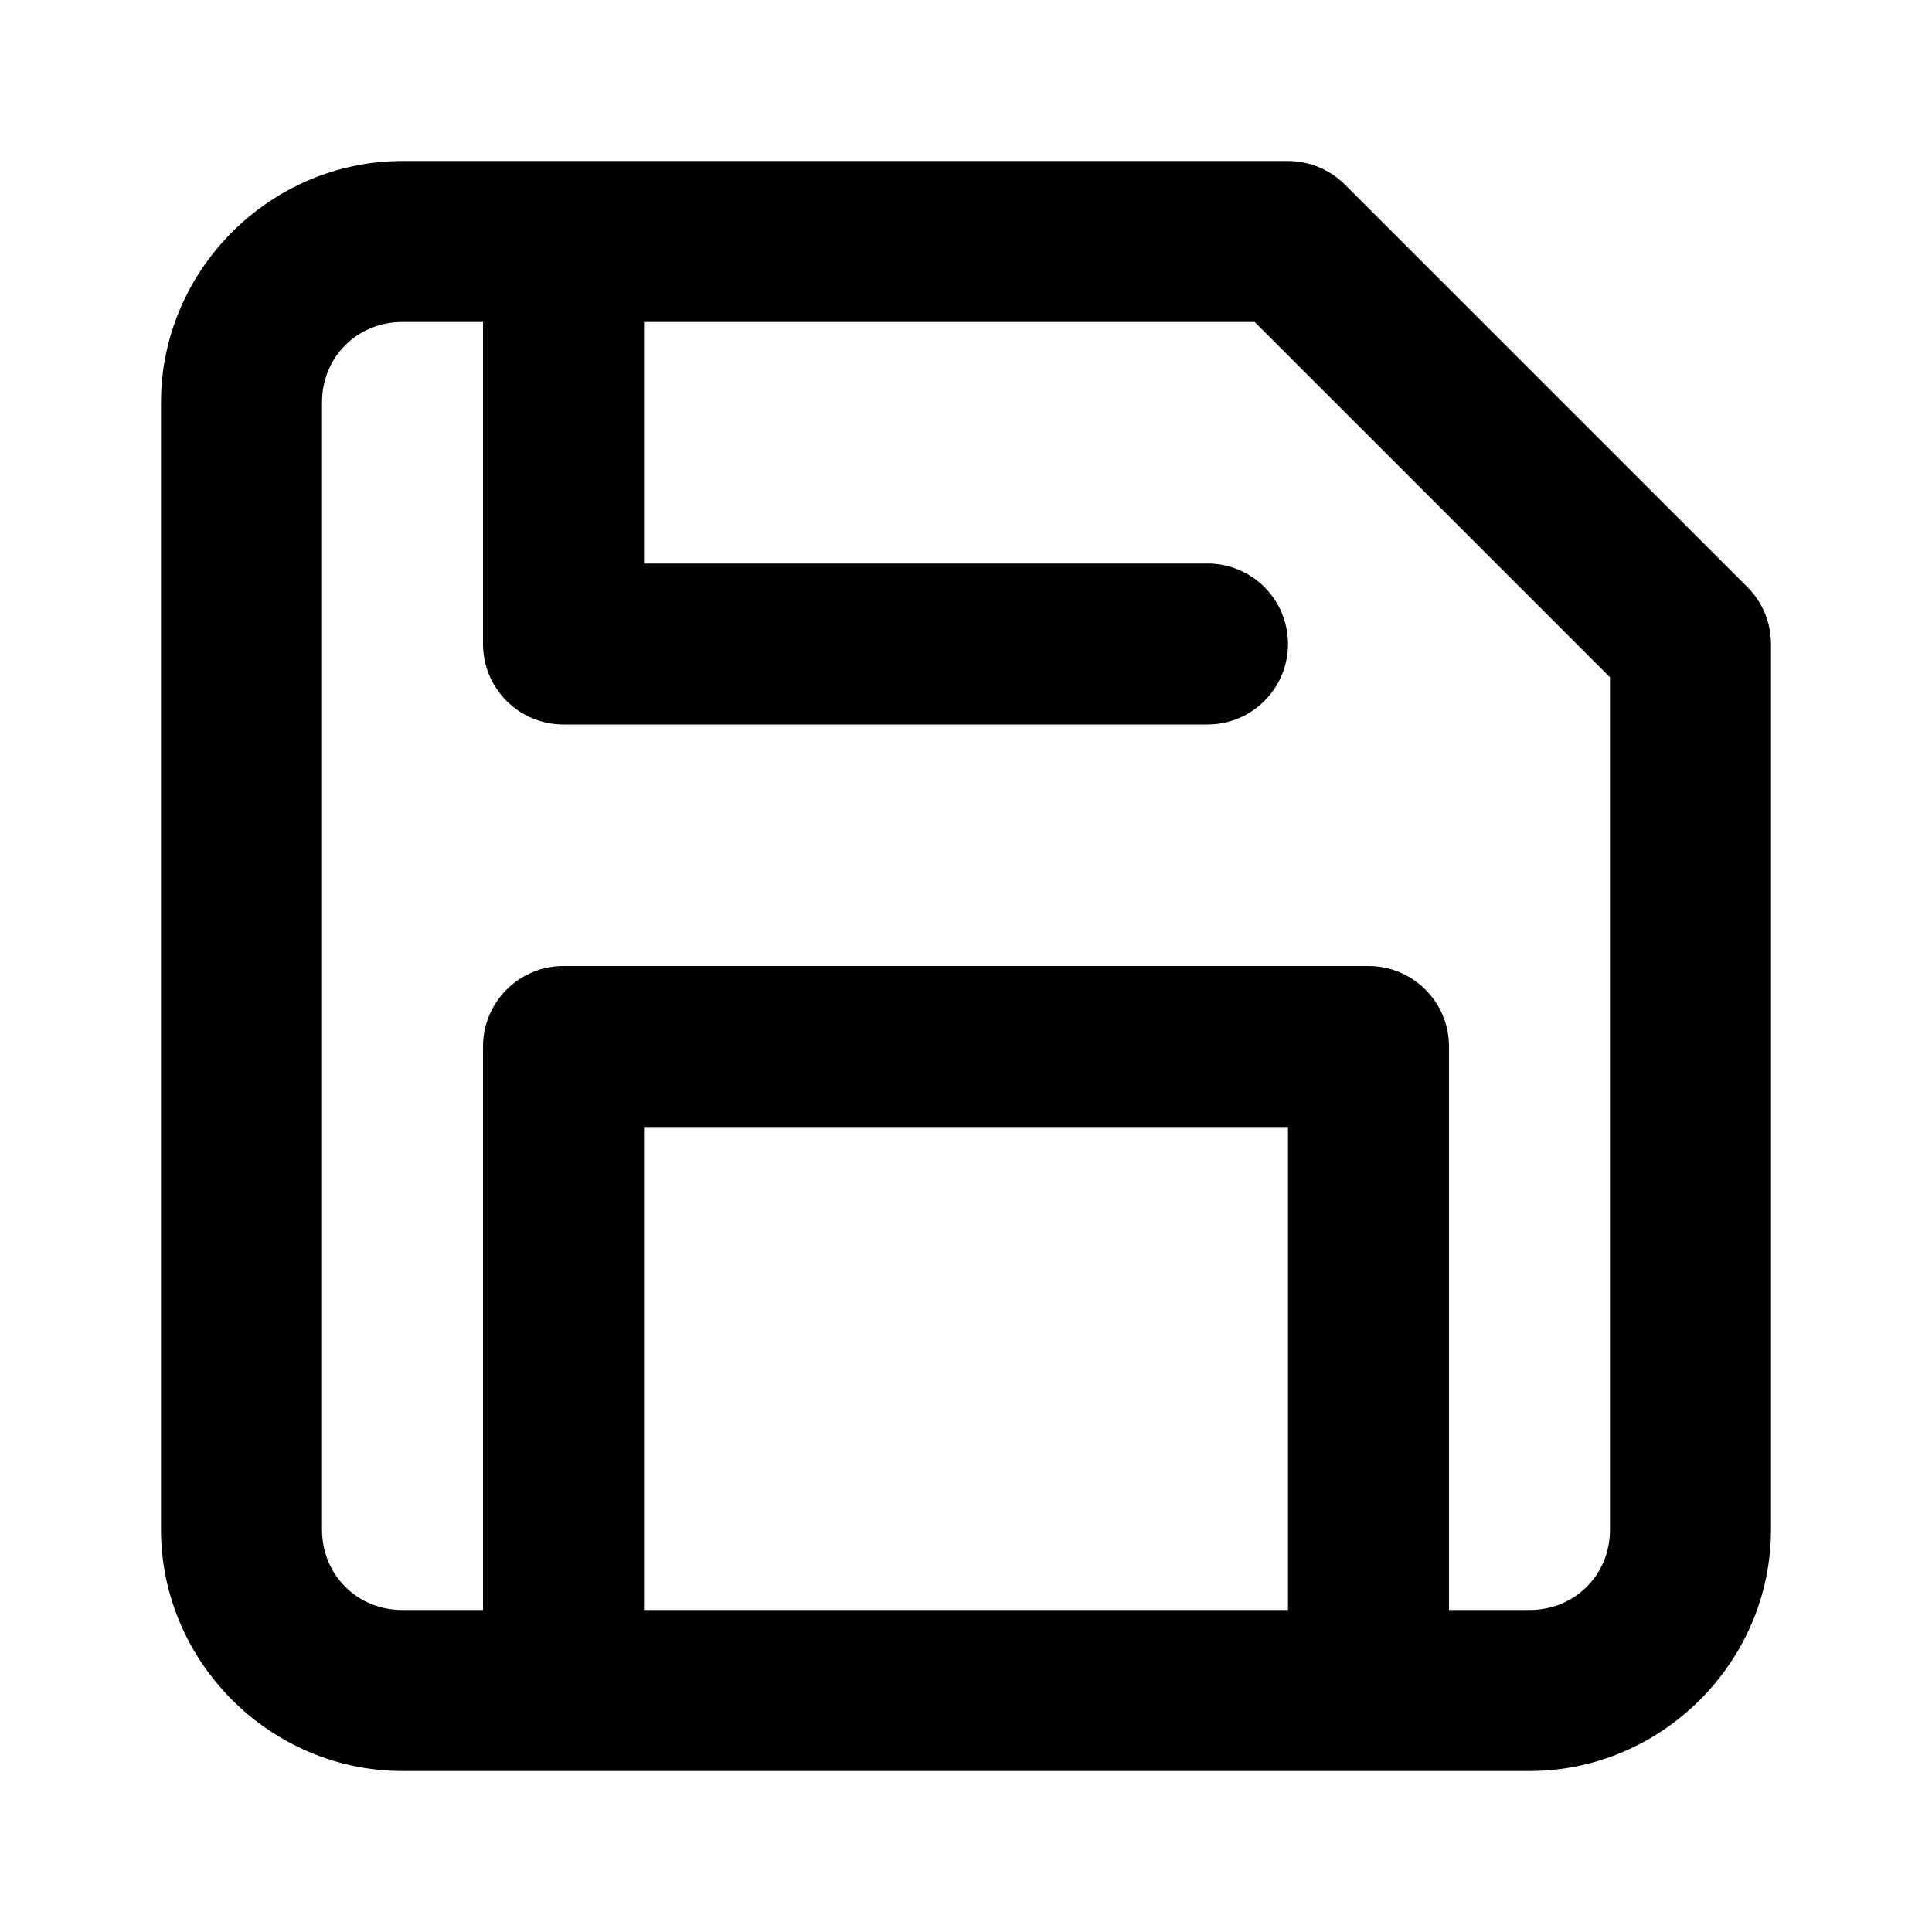
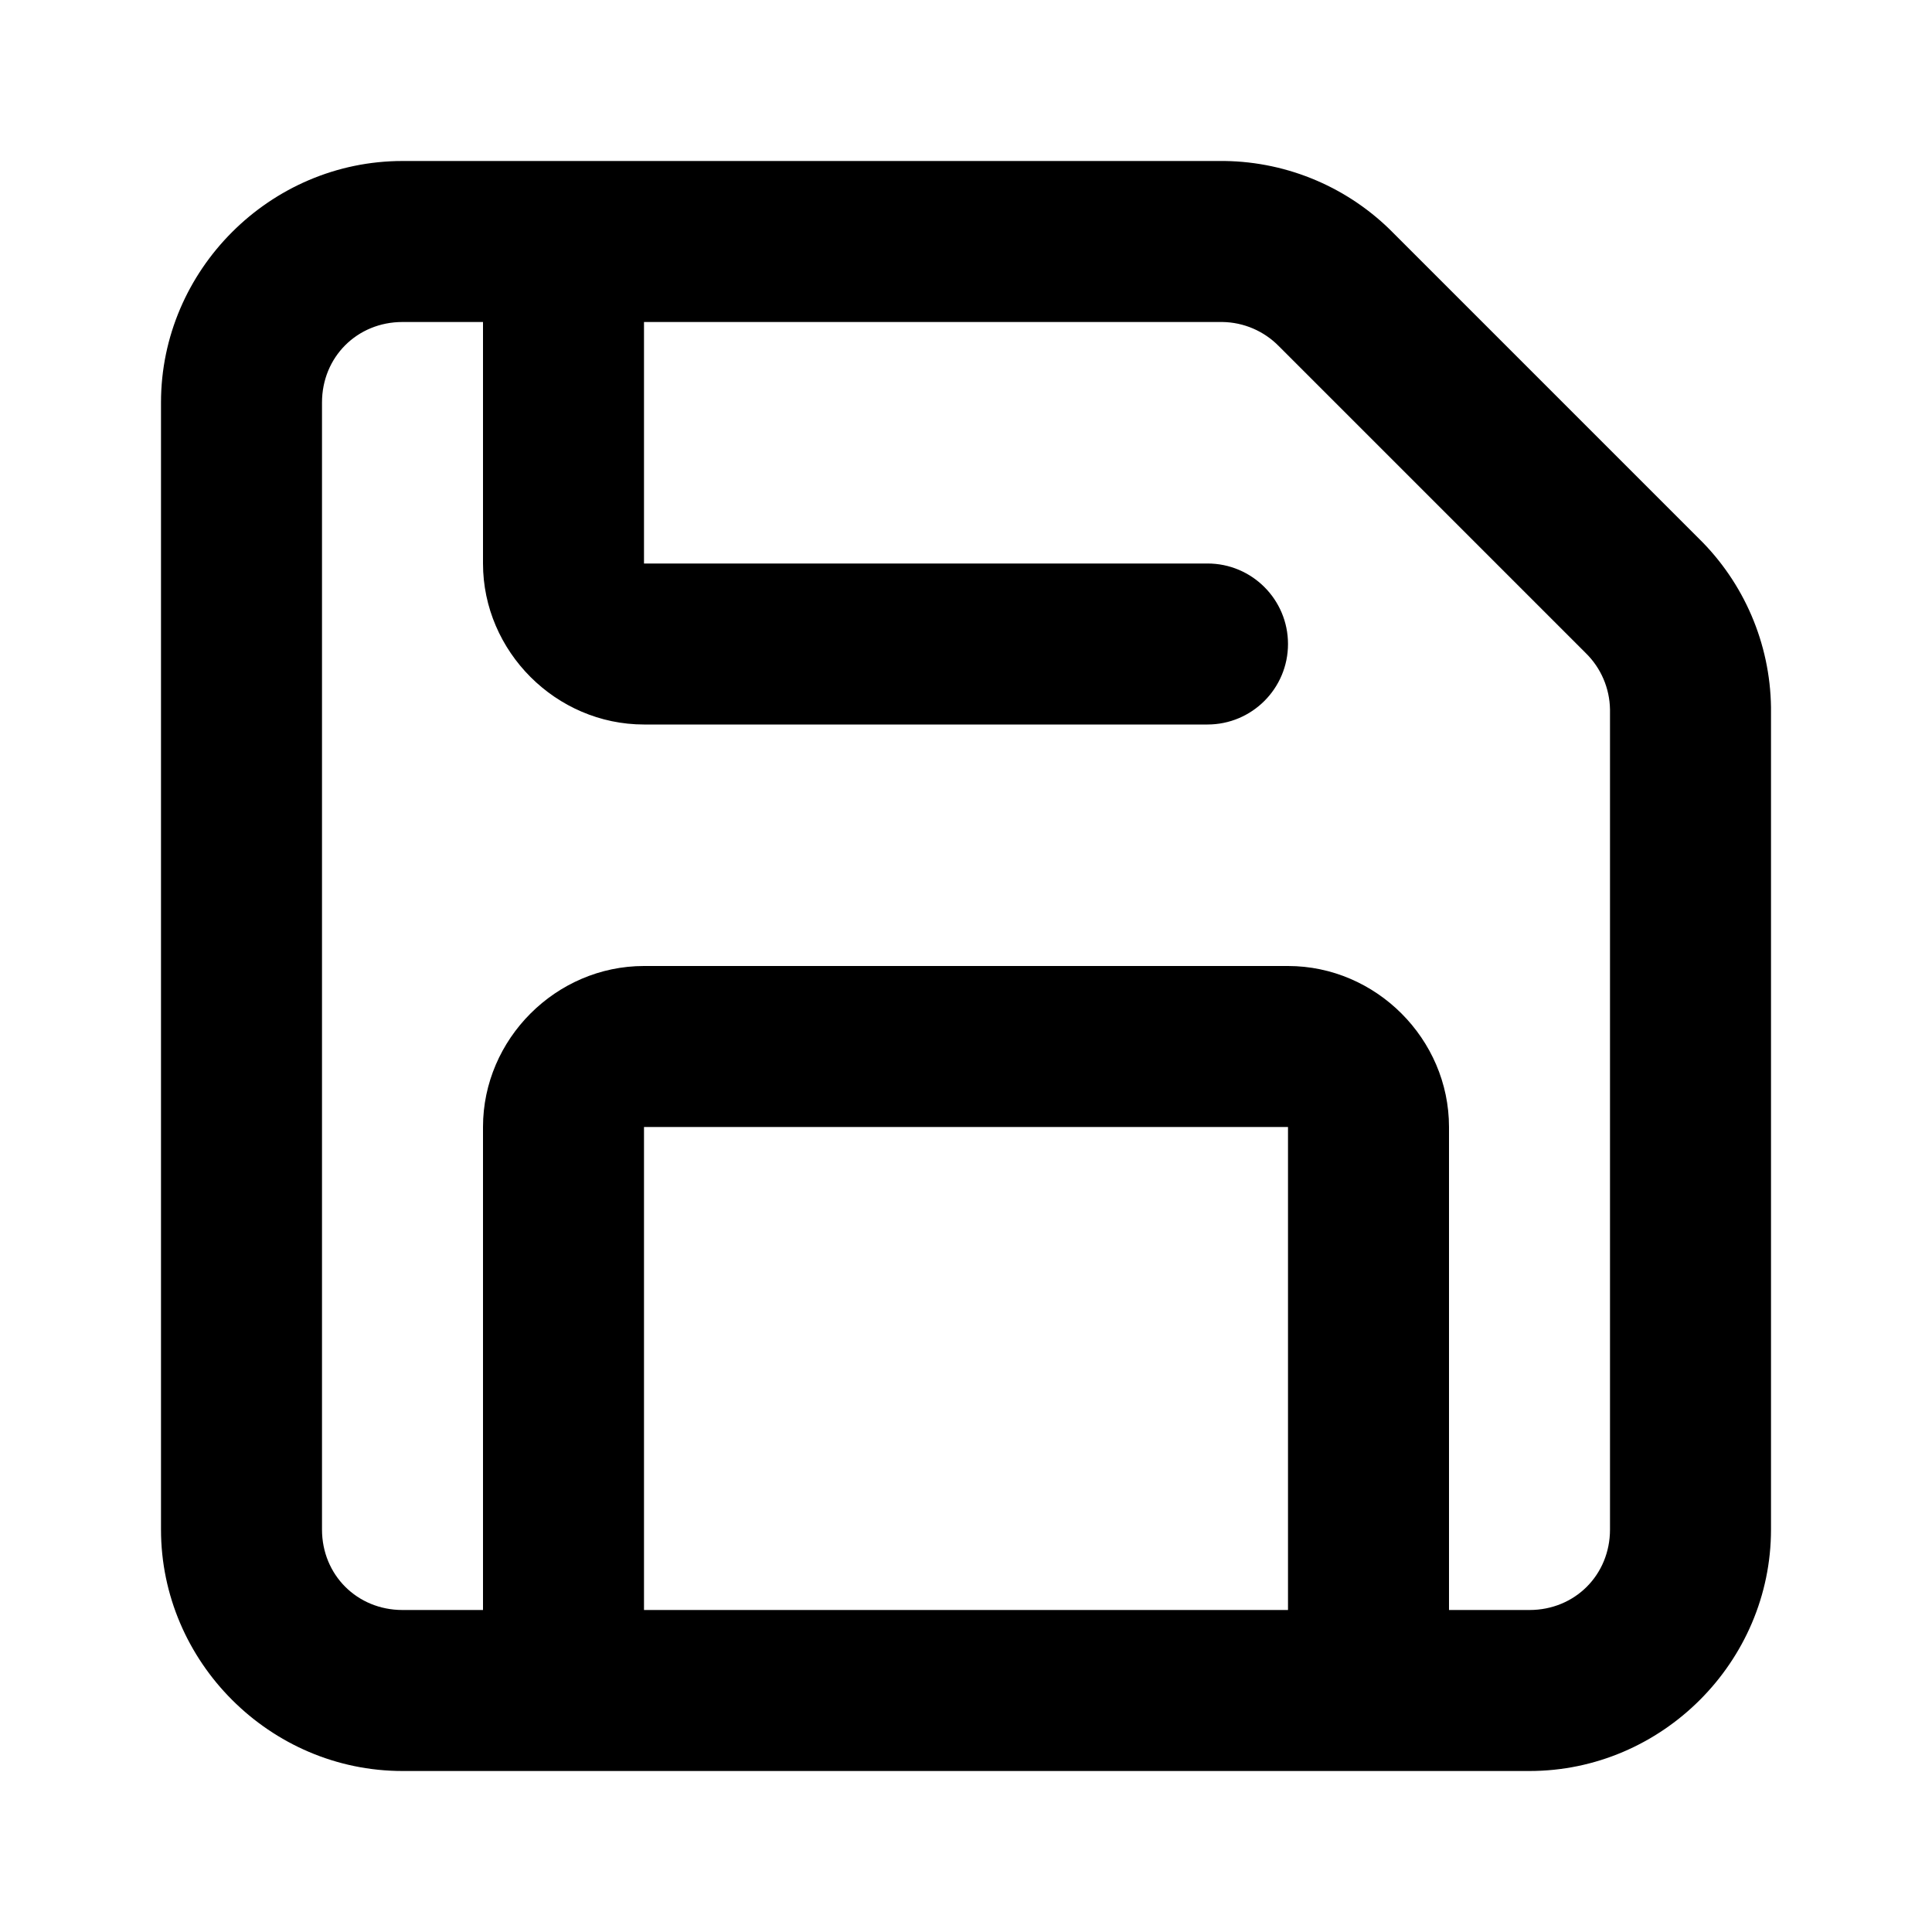
<svg xmlns="http://www.w3.org/2000/svg" width="24" height="24" viewBox="0 0 24 24" fill="currentColor" tags="floppy disk" categories="text,files">
-   <path d="M 5 2 C 3.355 2 2 3.355 2 5 L 2 19 C 2 20.645 3.355 22 5 22 L 19 22 C 20.645 22 22 20.645 22 19 L 22 8 A 1 1 0 0 0 21.707 7.293 L 16.707 2.293 A 1 1 0 0 0 16 2 L 7 2 L 5 2 z M 5 4 L 6 4 L 6 8 A 1 1 0 0 0 7 9 L 15 9 A 1 1 0 0 0 16 8 A 1 1 0 0 0 15 7 L 8 7 L 8 4 L 15.586 4 L 20 8.414 L 20 19 C 20 19.564 19.564 20 19 20 L 18 20 L 18 13 A 1 1 0 0 0 17 12 L 7 12 A 1 1 0 0 0 6 13 L 6 20 L 5 20 C 4.436 20 4 19.564 4 19 L 4 5 C 4 4.436 4.436 4 5 4 z M 8 14 L 16 14 L 16 20 L 8 20 L 8 14 z " />
+   <path d="M 5 2 C 3.355 2 2 3.355 2 5 L 2 19 C 2 20.645 3.355 22 5 22 L 19 22 C 20.645 22 22 20.645 22 19 L 22 8.801 A 1 1 0 0 0 22 8.799 A 1 1 0 0 0 22 8.797 A 1 1 0 0 0 22 8.795 A 1 1 0 0 0 22 8.793 A 1 1 0 0 0 22 8.791 A 1 1 0 0 0 22 8.789 A 1 1 0 0 0 22 8.787 A 1 1 0 0 0 22 8.785 C 21.989 7.994 21.665 7.239 21.1 6.686 L 17.314 2.9 C 16.761 2.335 16.006 2.011 15.215 2 A 1 1 0 0 0 15.199 2 L 7 2 L 5 2 z M 5 4 L 6 4 L 6 7 C 6 8.093 6.907 9 8 9 L 15 9 A 1 1 0 0 0 16 8 A 1 1 0 0 0 15 7 L 8 7 L 8 4 L 15.186 4 C 15.45 4.004 15.702 4.112 15.887 4.301 A 1 1 0 0 0 15.893 4.307 L 19.693 8.107 A 1 1 0 0 0 19.699 8.113 C 19.888 8.298 19.996 8.55 20 8.814 L 20 19 C 20 19.564 19.564 20 19 20 L 18 20 L 18 14 C 18 12.907 17.093 12 16 12 L 8 12 C 6.907 12 6 12.907 6 14 L 6 20 L 5 20 C 4.436 20 4 19.564 4 19 L 4 5 C 4 4.436 4.436 4 5 4 z M 8 14 L 16 14 L 16 20 L 8 20 L 8 14 z " />
</svg>
